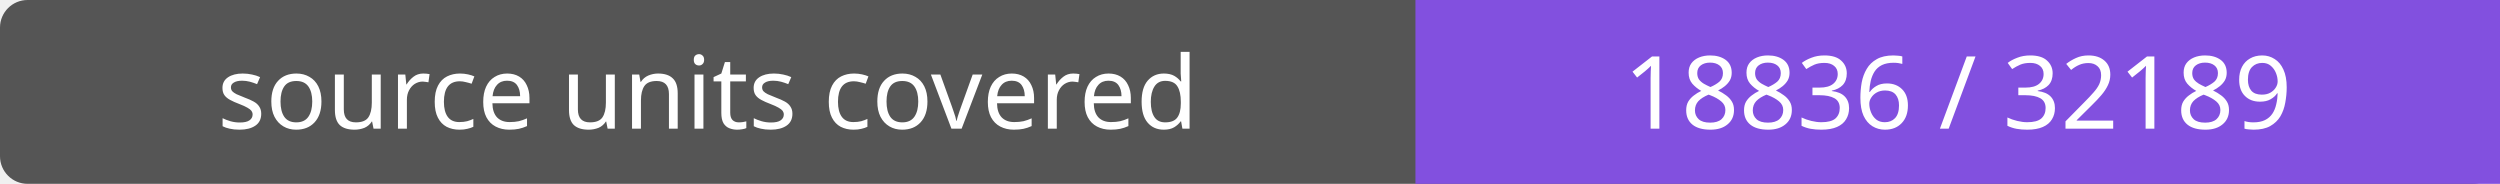
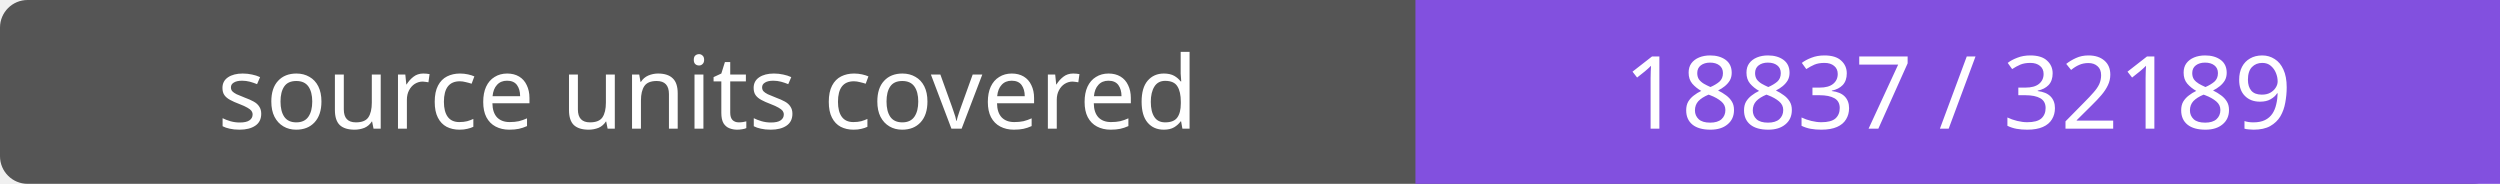
- <svg xmlns="http://www.w3.org/2000/svg" width="272" height="20" role="img" aria-label="source units covered: 18836 / 32189">
+ <svg xmlns="http://www.w3.org/2000/svg" width="272" height="20" role="img" aria-label="source units covered: 18837 / 32189">
  <rect width="272" height="20" rx="3" fill="#555" />
  <path fill="#8250df" d="M154 0h118v20H154z" />
  <g fill="#fff" text-anchor="middle" font-family="Verdana,sans-serif" font-size="11">
    <text x="77.0" y="14">source units covered</text>
-     <text x="213.0" y="14">18836 / 32189</text>
+     <text x="213.0" y="14">18837 / 32189</text>
  </g>
</svg>
